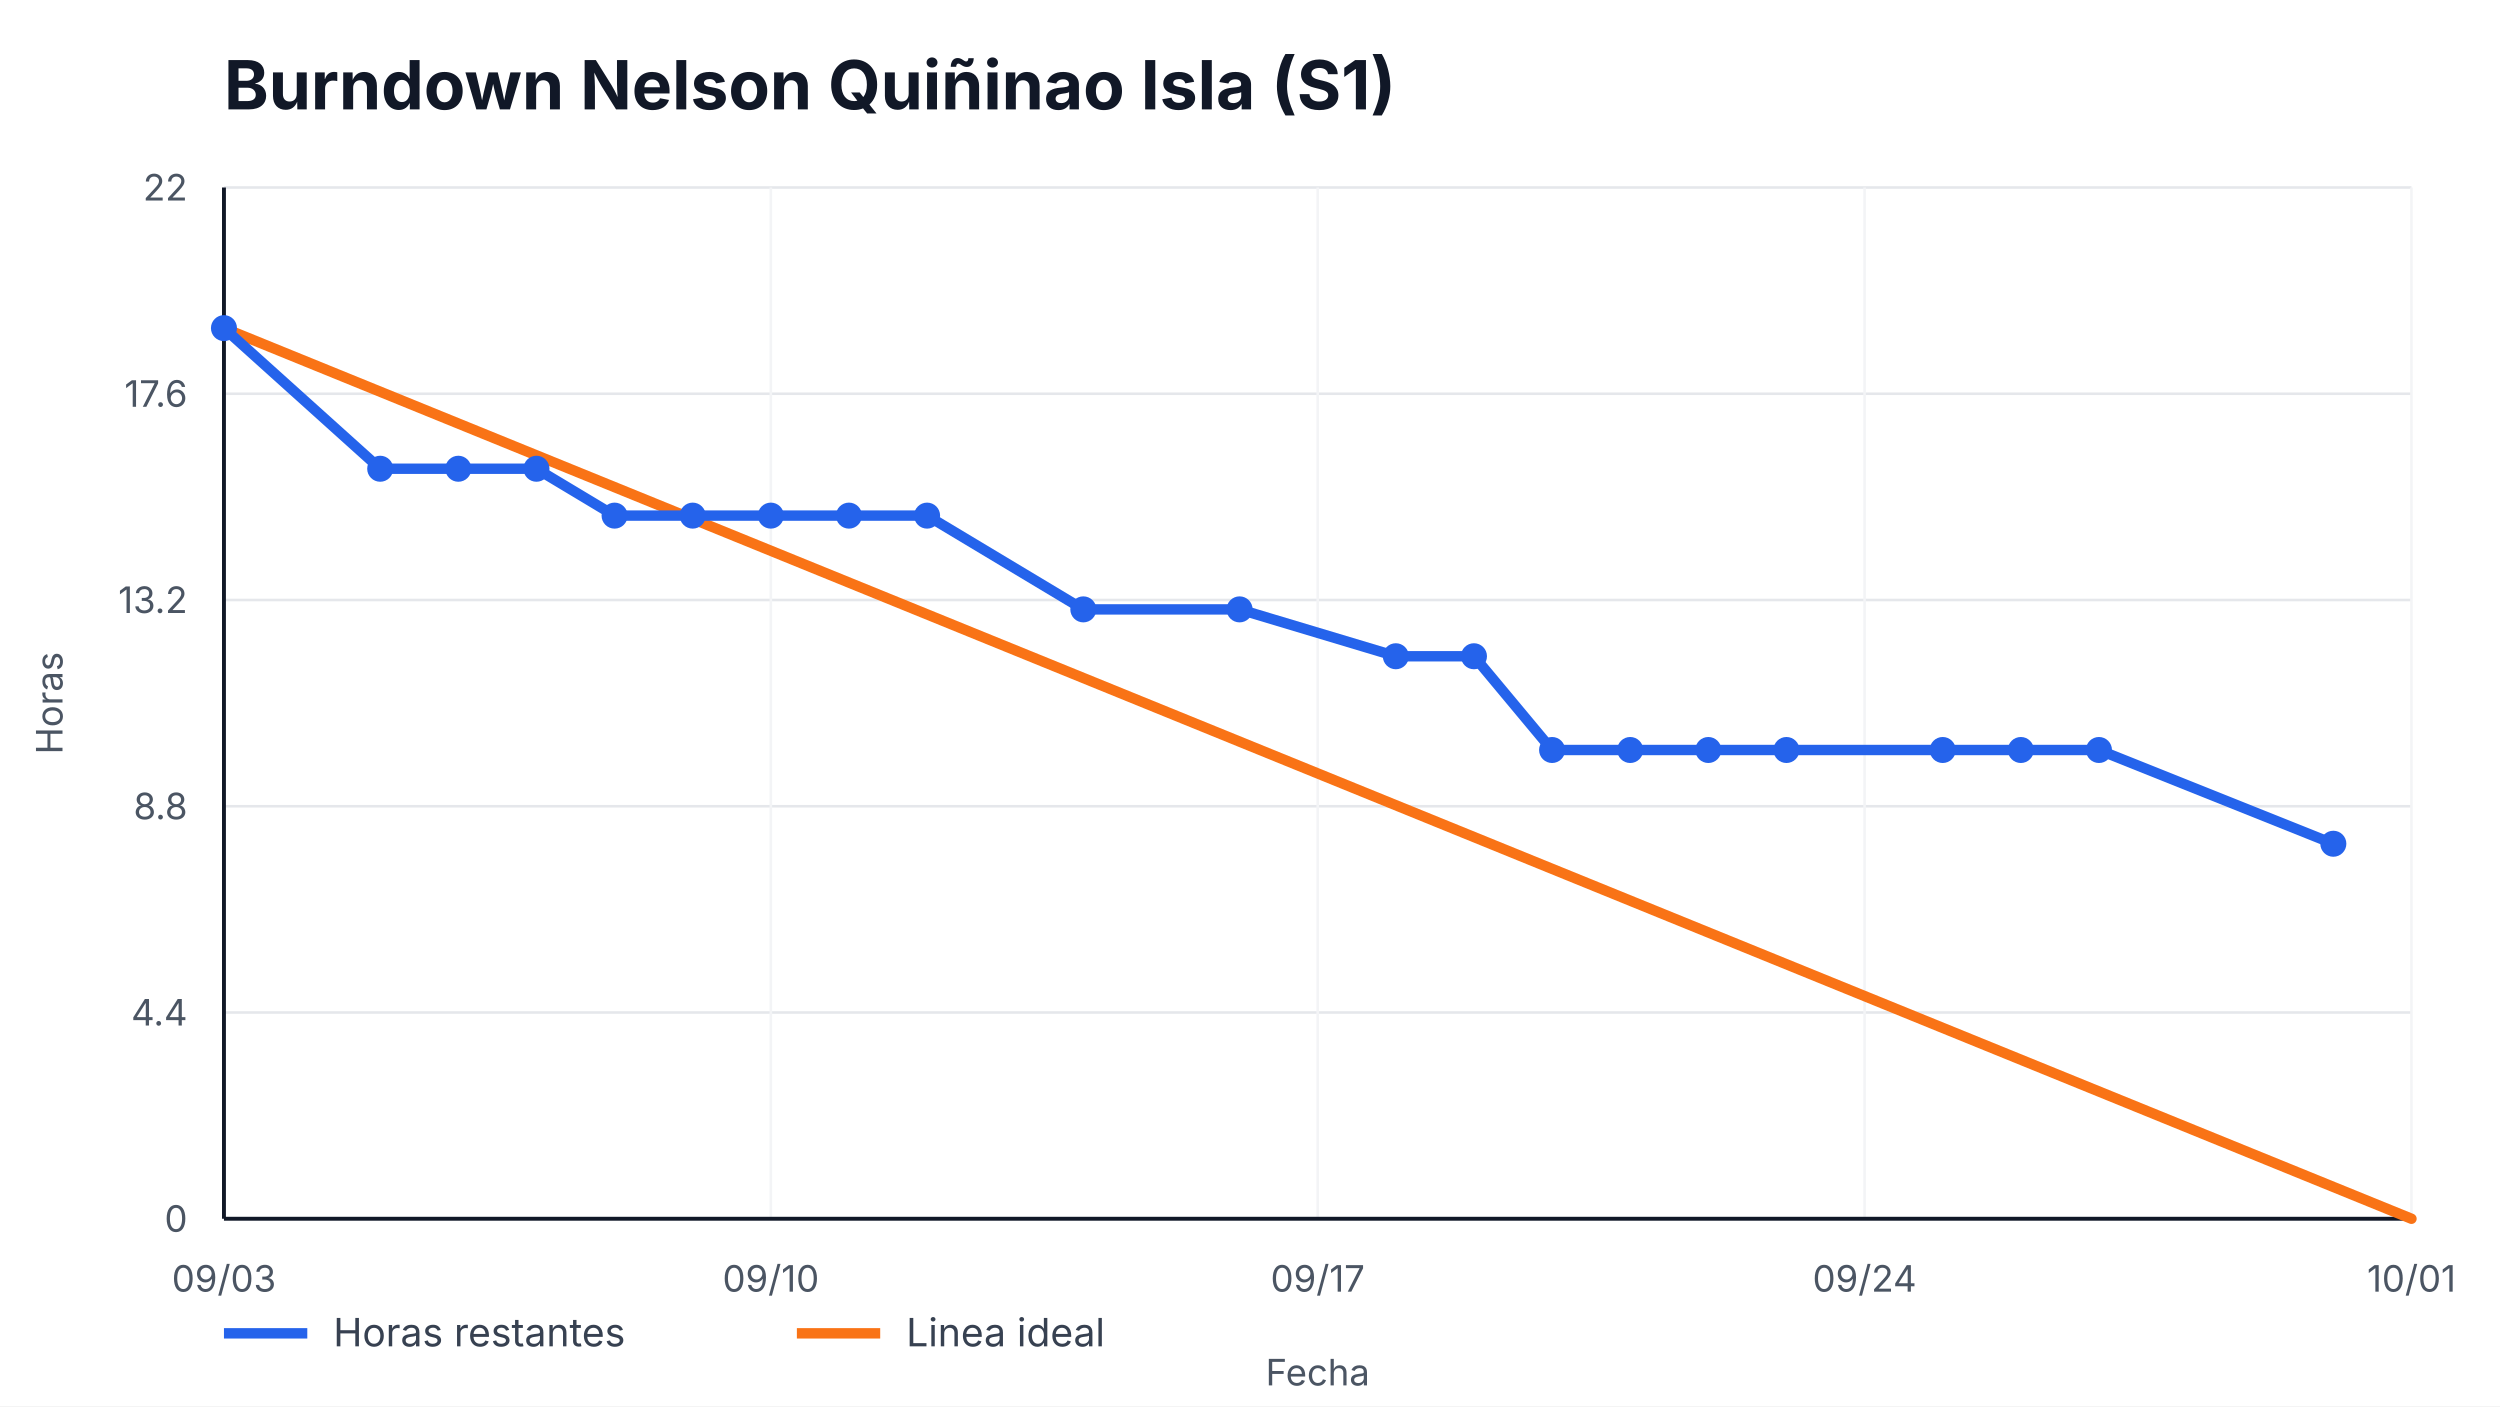
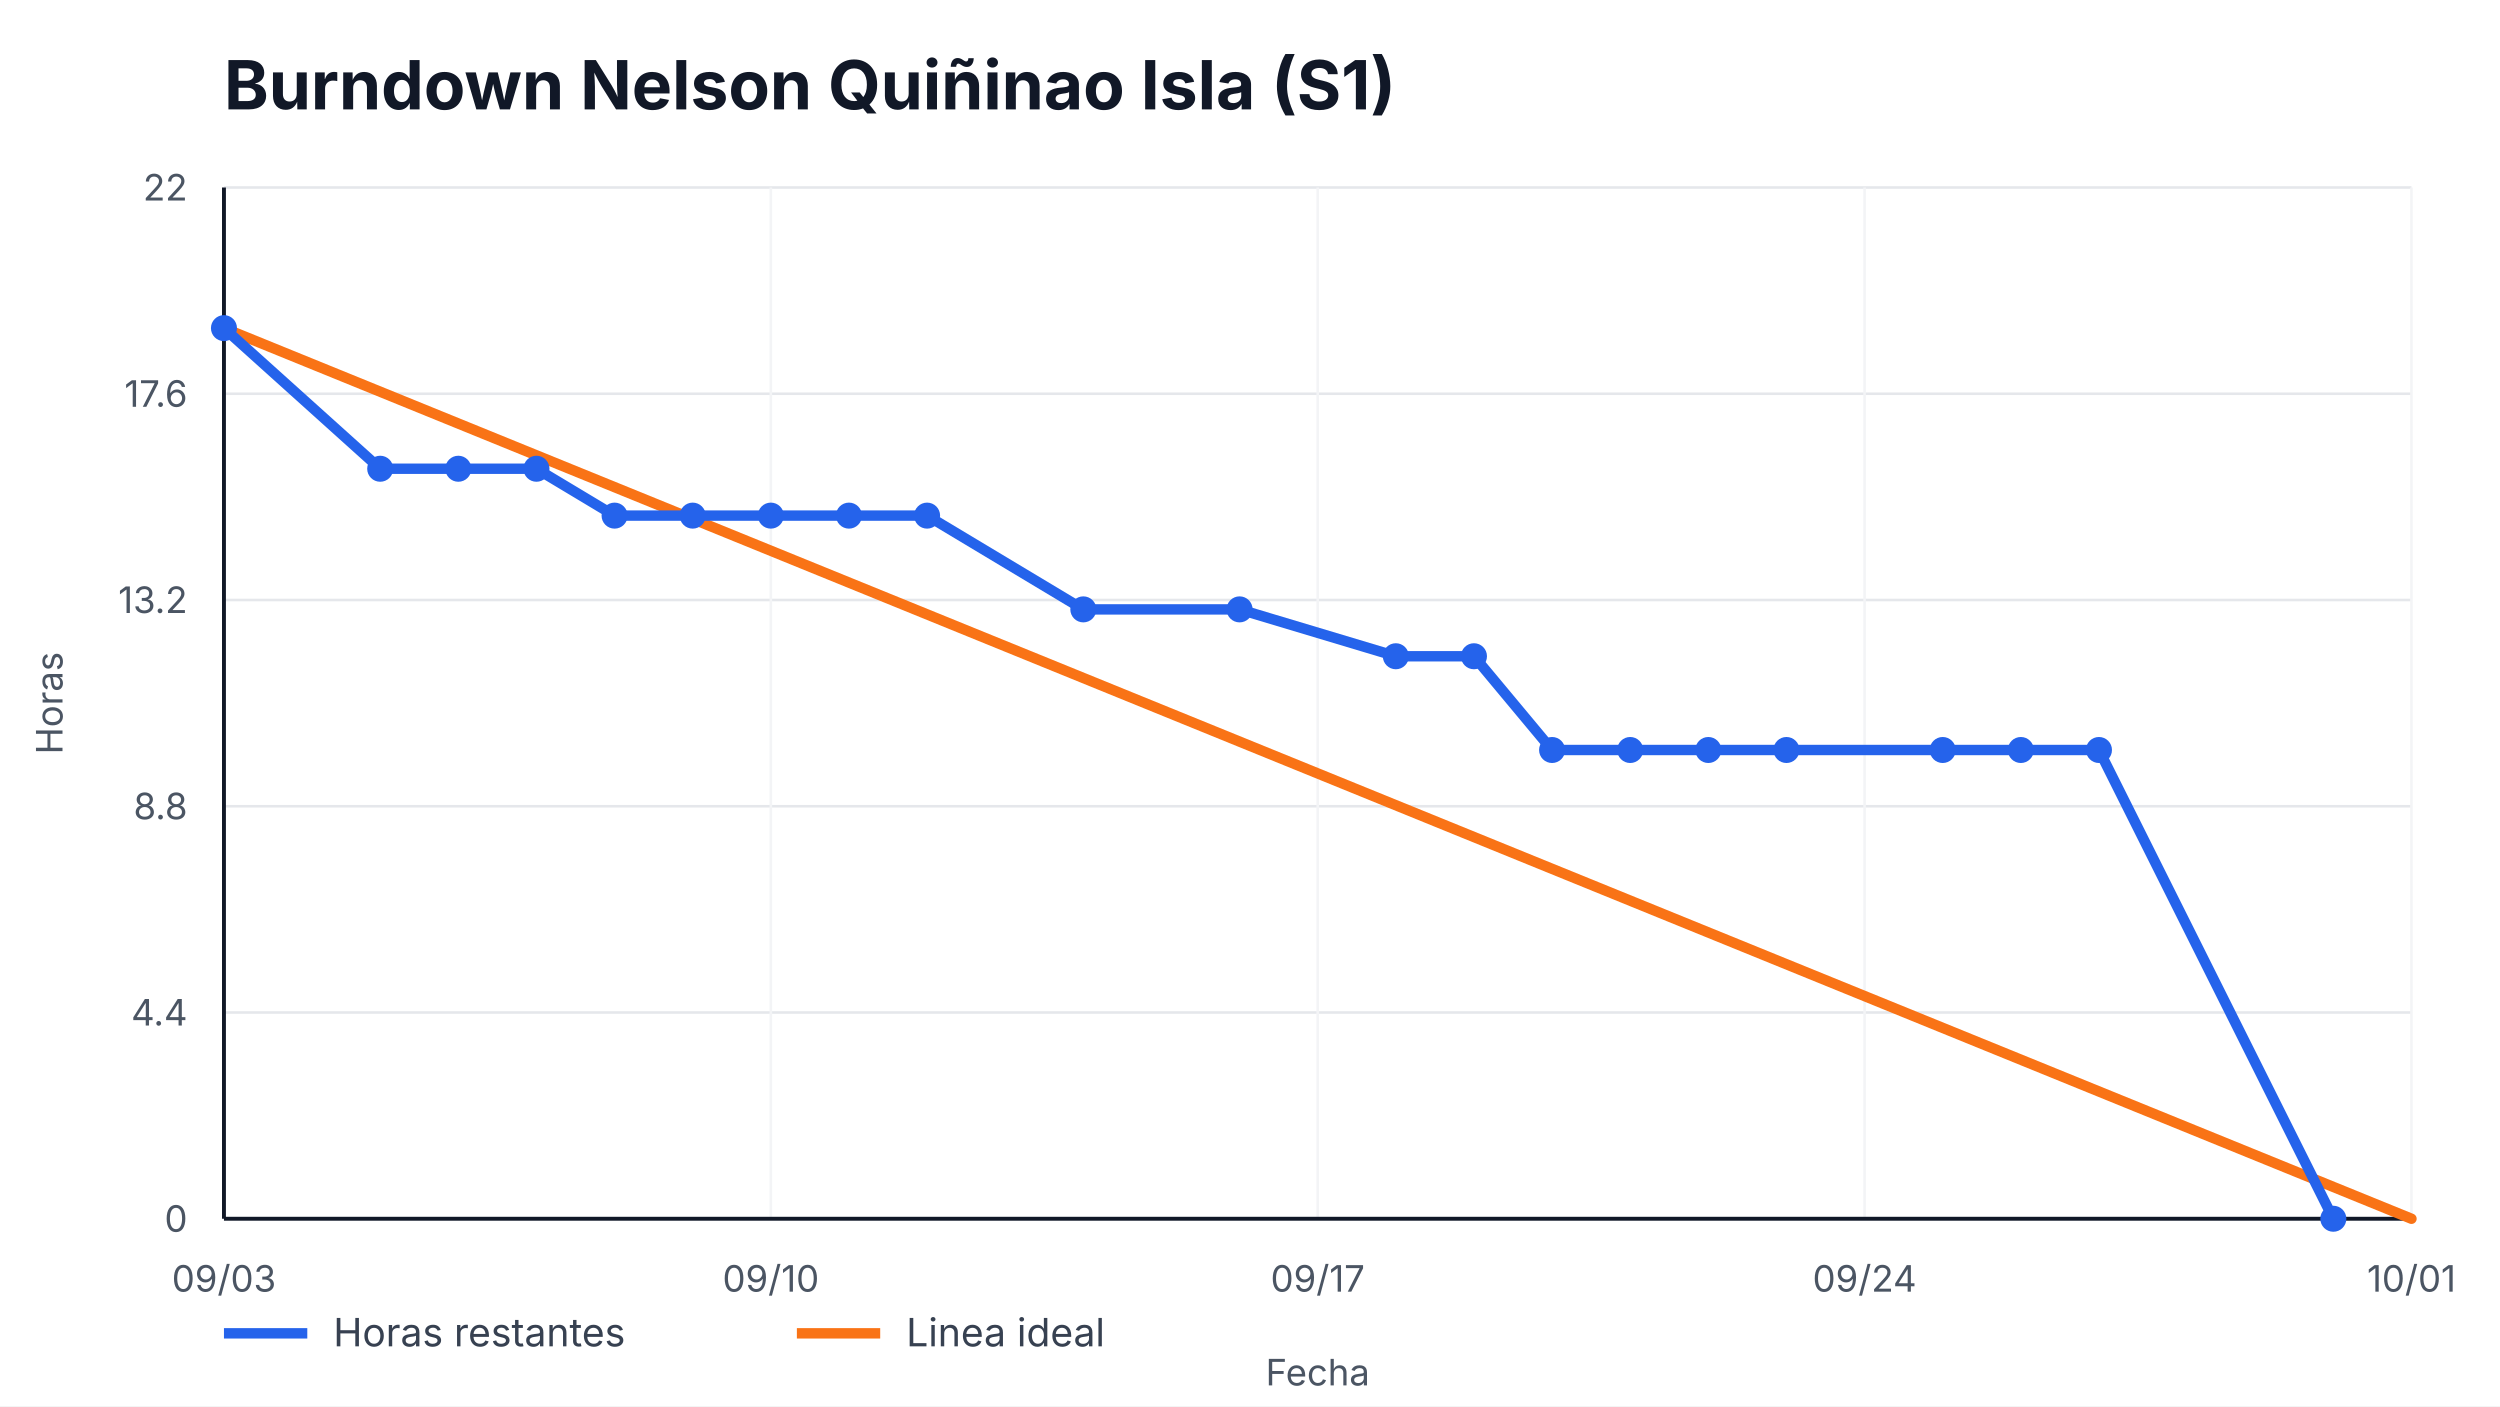
<svg xmlns="http://www.w3.org/2000/svg" width="960" height="540" viewBox="0 0 960 540" role="img" aria-label="Burndown Nelson Quiñinao Isla (S1)">
  <style>
    text { font-family: -apple-system, BlinkMacSystemFont, "Segoe UI", sans-serif; fill: #111827; }
    .title { font-size: 26px; font-weight: 700; }
    .axis { font-size: 14px; fill: #4b5563; }
    .legend { font-size: 15px; fill: #374151; }
    .overrun { font-size: 14px; font-weight: 700; fill: #b91c1c; }
  </style>
  <rect width="100%" height="100%" fill="#ffffff" />
  <text x="86" y="42" class="title">Burndown Nelson Quiñinao Isla (S1)</text>
  <g>
    <line x1="86" y1="468.00" x2="926" y2="468.00" stroke="#e5e7eb" />
    <line x1="86" y1="388.80" x2="926" y2="388.80" stroke="#e5e7eb" />
    <line x1="86" y1="309.60" x2="926" y2="309.60" stroke="#e5e7eb" />
    <line x1="86" y1="230.40" x2="926" y2="230.40" stroke="#e5e7eb" />
    <line x1="86" y1="151.20" x2="926" y2="151.20" stroke="#e5e7eb" />
    <line x1="86" y1="72.00" x2="926" y2="72.00" stroke="#e5e7eb" />
  </g>
  <g>
    <line x1="86.00" y1="72" x2="86.00" y2="468" stroke="#f3f4f6" />
    <text x="86.00" y="496" text-anchor="middle" class="axis">09/03</text>
    <line x1="296.00" y1="72" x2="296.00" y2="468" stroke="#f3f4f6" />
    <text x="296.00" y="496" text-anchor="middle" class="axis">09/10</text>
    <line x1="506.00" y1="72" x2="506.00" y2="468" stroke="#f3f4f6" />
    <text x="506.00" y="496" text-anchor="middle" class="axis">09/17</text>
    <line x1="716.00" y1="72" x2="716.00" y2="468" stroke="#f3f4f6" />
    <text x="716.00" y="496" text-anchor="middle" class="axis">09/24</text>
    <line x1="926.00" y1="72" x2="926.00" y2="468" stroke="#f3f4f6" />
    <text x="926.00" y="496" text-anchor="middle" class="axis">10/01</text>
  </g>
  <line x1="86" y1="468" x2="926" y2="468" stroke="#111827" stroke-width="1.5" />
  <line x1="86" y1="72" x2="86" y2="468" stroke="#111827" stroke-width="1.5" />
  <g>
    <text x="72" y="473.00" text-anchor="end" class="axis">0</text>
    <text x="72" y="393.80" text-anchor="end" class="axis">4.4</text>
    <text x="72" y="314.60" text-anchor="end" class="axis">8.8</text>
    <text x="72" y="235.40" text-anchor="end" class="axis">13.2</text>
    <text x="72" y="156.20" text-anchor="end" class="axis">17.6</text>
    <text x="72" y="77.00" text-anchor="end" class="axis">22</text>
  </g>
  <polyline points="86.00,126.00 926.00,468.00" fill="none" stroke="#f97316" stroke-width="4" stroke-linecap="round" />
-   <polyline points="86.00,126.00 146.00,180.00 176.00,180.00 206.00,180.00 236.00,198.00 266.00,198.00 296.00,198.00 326.00,198.00 356.00,198.00 416.00,234.00 476.00,234.00 536.00,252.00 566.00,252.00 596.00,288.00 626.00,288.00 656.00,288.00 686.00,288.00 746.00,288.00 776.00,288.00 806.00,288.00 896.00,324.00" fill="none" stroke="#2563eb" stroke-width="4" stroke-linecap="round" stroke-linejoin="round" />
+   <polyline points="86.00,126.00 146.00,180.00 176.00,180.00 206.00,180.00 236.00,198.00 266.00,198.00 296.00,198.00 326.00,198.00 356.00,198.00 416.00,234.00 476.00,234.00 536.00,252.00 566.00,252.00 596.00,288.00 626.00,288.00 656.00,288.00 686.00,288.00 746.00,288.00 776.00,288.00 806.00,288.00 896.00,468.00" fill="none" stroke="#2563eb" stroke-width="4" stroke-linecap="round" stroke-linejoin="round" />
  <g>
    <circle cx="86.00" cy="126.00" r="5" fill="#2563eb" />
    <circle cx="146.00" cy="180.00" r="5" fill="#2563eb" />
    <circle cx="176.00" cy="180.00" r="5" fill="#2563eb" />
    <circle cx="206.00" cy="180.00" r="5" fill="#2563eb" />
    <circle cx="236.00" cy="198.00" r="5" fill="#2563eb" />
    <circle cx="266.00" cy="198.00" r="5" fill="#2563eb" />
    <circle cx="296.00" cy="198.00" r="5" fill="#2563eb" />
    <circle cx="326.00" cy="198.00" r="5" fill="#2563eb" />
    <circle cx="356.00" cy="198.00" r="5" fill="#2563eb" />
    <circle cx="416.00" cy="234.00" r="5" fill="#2563eb" />
    <circle cx="476.00" cy="234.00" r="5" fill="#2563eb" />
    <circle cx="536.00" cy="252.00" r="5" fill="#2563eb" />
    <circle cx="566.00" cy="252.00" r="5" fill="#2563eb" />
    <circle cx="596.00" cy="288.00" r="5" fill="#2563eb" />
    <circle cx="626.00" cy="288.00" r="5" fill="#2563eb" />
    <circle cx="656.00" cy="288.00" r="5" fill="#2563eb" />
    <circle cx="686.00" cy="288.00" r="5" fill="#2563eb" />
    <circle cx="746.00" cy="288.00" r="5" fill="#2563eb" />
    <circle cx="776.00" cy="288.00" r="5" fill="#2563eb" />
    <circle cx="806.00" cy="288.00" r="5" fill="#2563eb" />
-     <circle cx="896.00" cy="324.00" r="5" fill="#2563eb" />
+     <circle cx="896.00" cy="468.00" r="5" fill="#2563eb" />
  </g>
  <line x1="86" y1="512" x2="118" y2="512" stroke="#2563eb" stroke-width="4" />
  <text x="128" y="517" class="legend">Horas restantes</text>
  <line x1="306" y1="512" x2="338" y2="512" stroke="#f97316" stroke-width="4" />
  <text x="348" y="517" class="legend">Linea ideal</text>
  <text x="506.0" y="532" text-anchor="middle" class="axis">Fecha</text>
  <text x="24" y="270.0" transform="rotate(-90 24,270.0)" text-anchor="middle" class="axis">Horas</text>
</svg>
